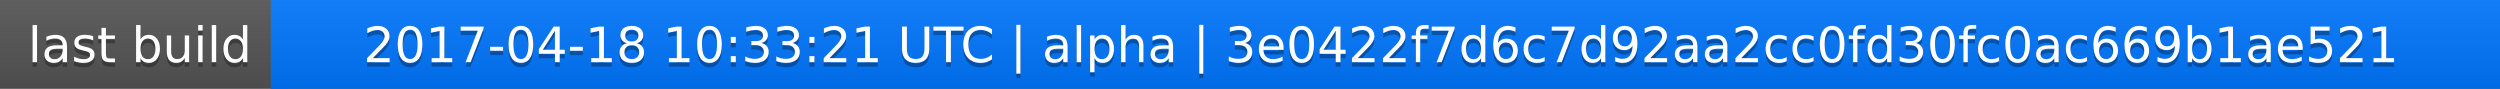
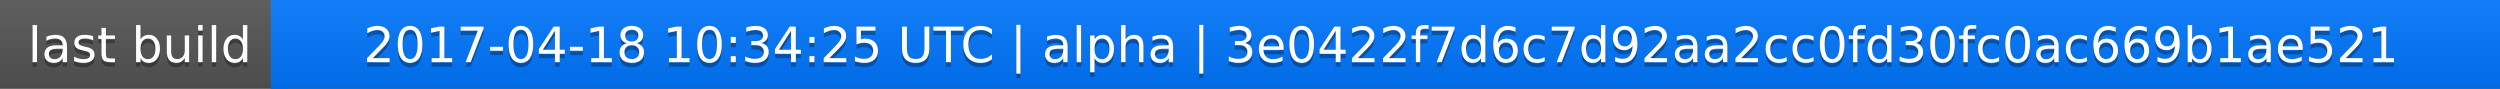
<svg xmlns="http://www.w3.org/2000/svg" width="563" height="20">
  <linearGradient id="a" x2="0" y2="100%">
    <stop offset="0" stop-color="#bbb" stop-opacity=".1" />
    <stop offset="1" stop-opacity=".1" />
  </linearGradient>
  <rect rx="0" width="563" height="20" fill="#555" />
  <rect rx="0" x="61" width="502" height="20" fill="#07f" />
  <path fill="#07f" d="M61 0h4v20h-4z" />
  <rect rx="0" width="563" height="20" fill="url(#a)" />
  <g fill="#fff" text-anchor="middle" font-family="DejaVu Sans,Verdana,Geneva,sans-serif" font-size="11">
    <text x="31.5" y="15" fill="#010101" fill-opacity=".3">last build</text>
    <text x="31.5" y="14">last build</text>
-     <text x="311" y="15" fill="#010101" fill-opacity=".3">2017-04-18 10:33:21 UTC | alpha | 3e0422f7d6c7d92aa2cc0fd30fc0ac669b1ae521</text>
-     <text x="311" y="14">2017-04-18 10:33:21 UTC | alpha | 3e0422f7d6c7d92aa2cc0fd30fc0ac669b1ae521</text>
+     <text x="311" y="15" fill="#010101" fill-opacity=".3">2017-04-18 10:34:25 UTC | alpha | 3e0422f7d6c7d92aa2cc0fd30fc0ac669b1ae521</text>
+     <text x="311" y="14">2017-04-18 10:34:25 UTC | alpha | 3e0422f7d6c7d92aa2cc0fd30fc0ac669b1ae521</text>
  </g>
</svg>
